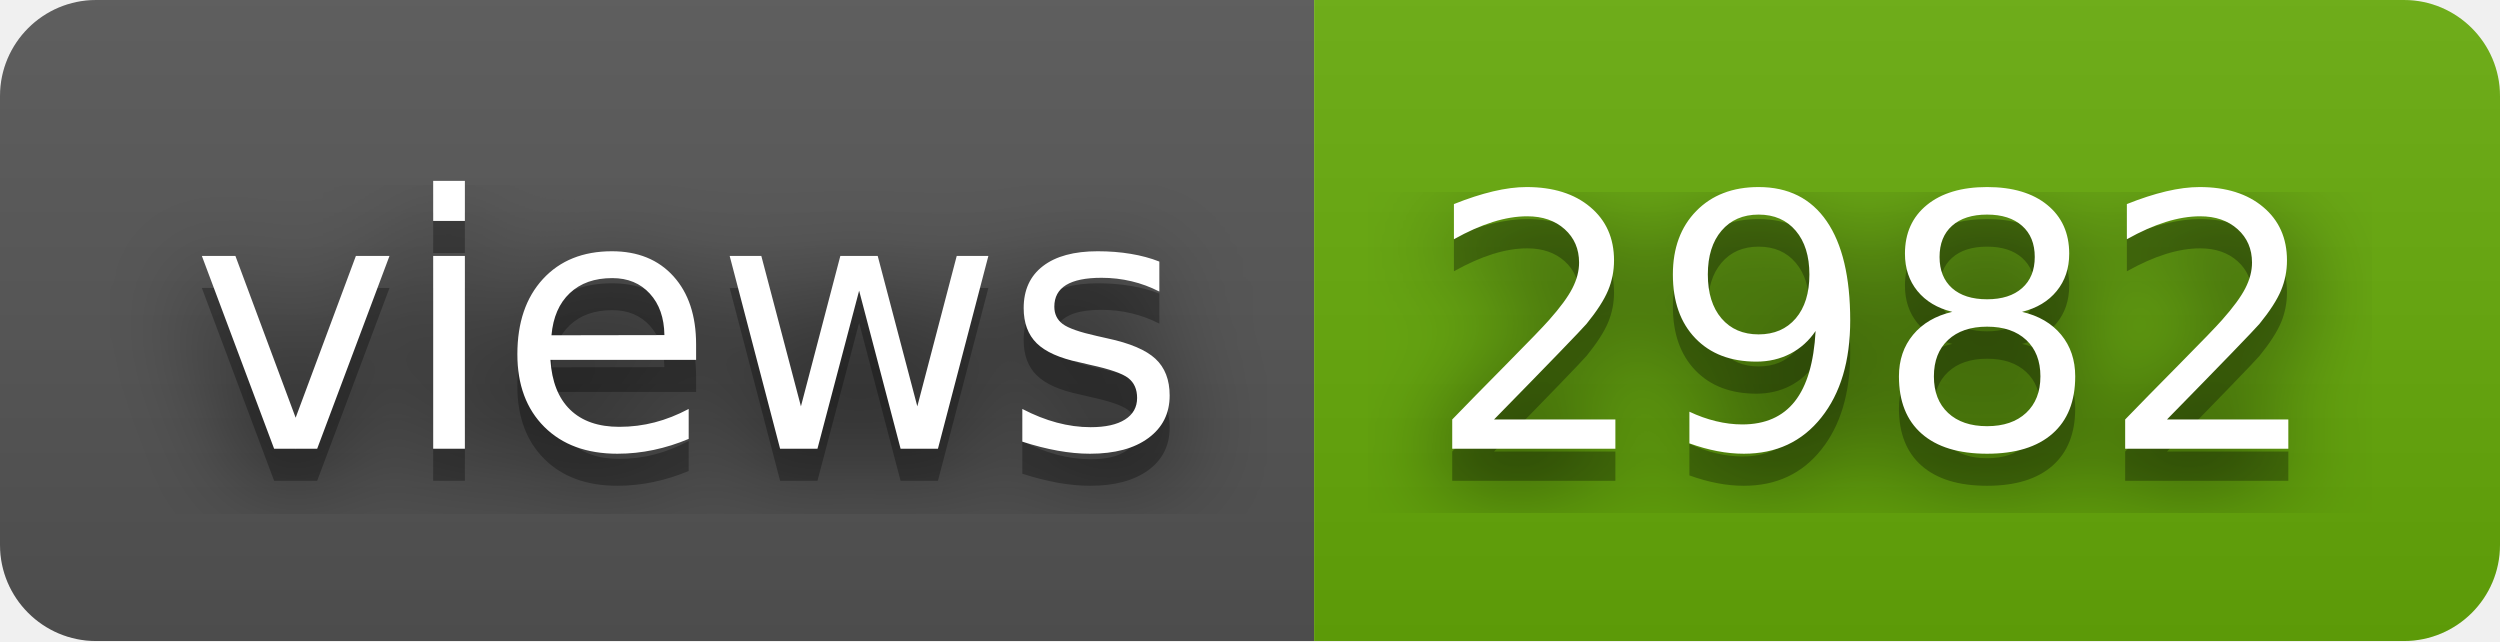
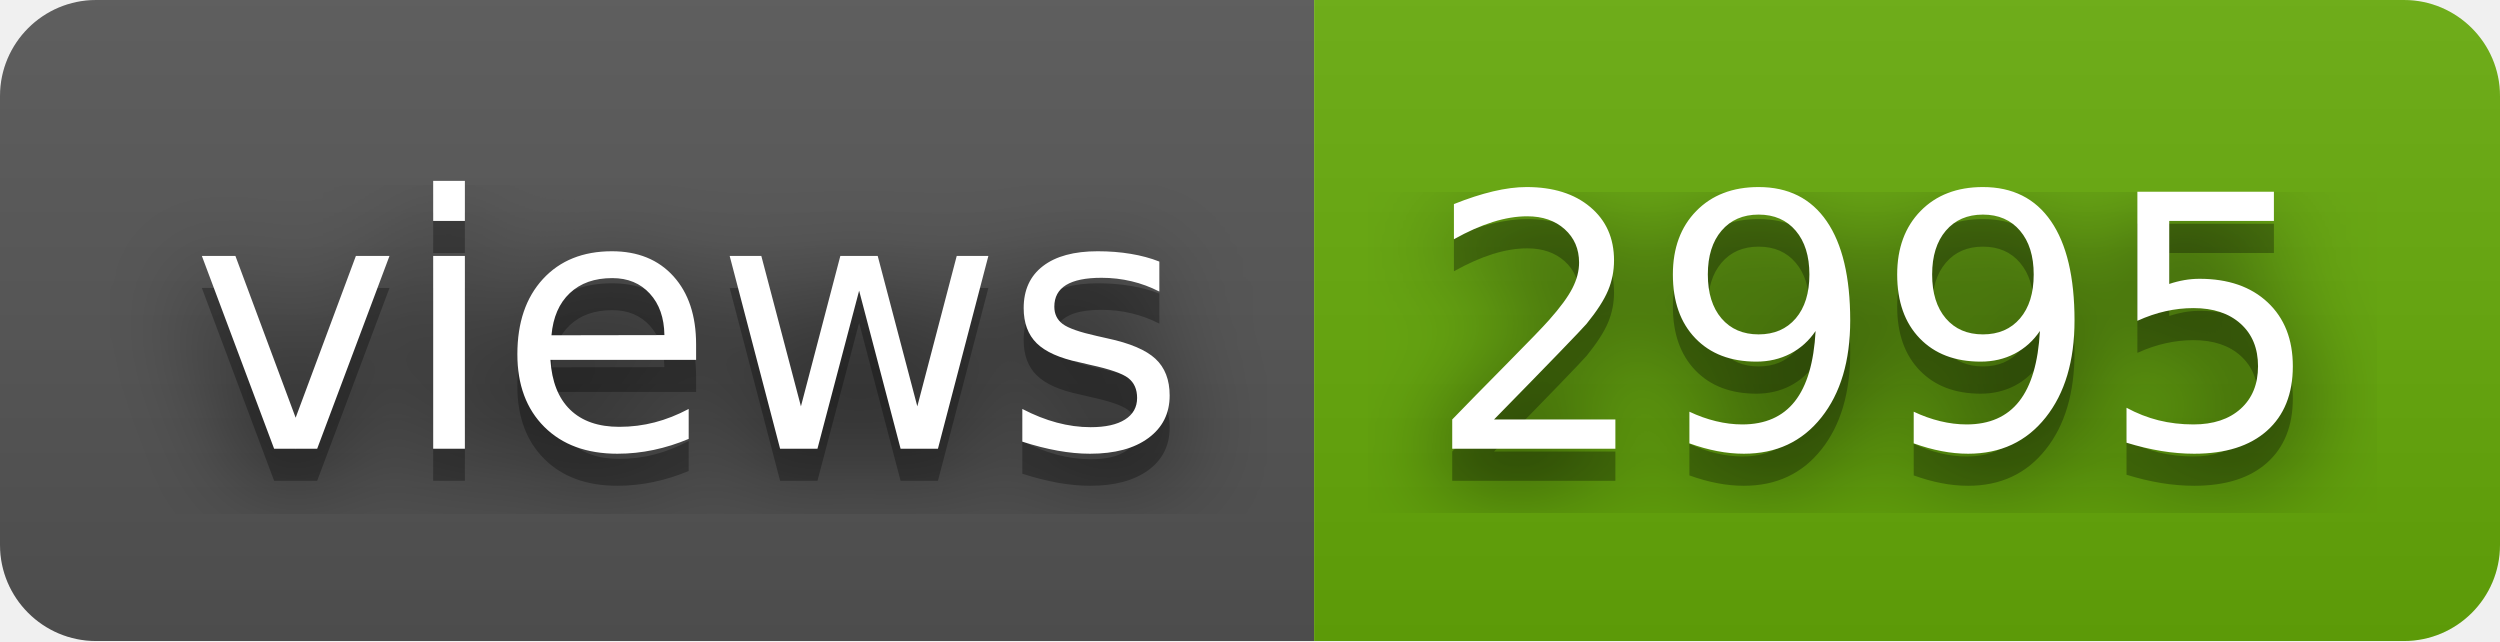
- <svg xmlns="http://www.w3.org/2000/svg" width="78" height="20" role="img" aria-label="views: 2982">
+ <svg xmlns="http://www.w3.org/2000/svg" width="78" height="20" role="img" aria-label="views: 2995">
  <filter id="blur">
    <feGaussianBlur stdDeviation="16" />
  </filter>
  <linearGradient id="s" x2="0" y2="100%">
    <stop offset="0" stop-color="#bbb" stop-opacity=".1" />
    <stop offset="1" stop-opacity=".1" />
  </linearGradient>
  <clipPath id="r">
    <rect width="78" height="20" rx="3" />
  </clipPath>
  <g clip-path="url(#r)">
    <rect width="41" height="20" fill="#555" />
    <rect x="41" width="37" height="20" fill="#67ac09" />
    <rect width="78" height="20" fill="url(#s)" />
  </g>
  <g fill="#fff" text-anchor="middle" font-family="Verdana,Geneva,DejaVu Sans,sans-serif" text-rendering="geometricPrecision" font-size="110">
    <g transform="scale(.1)">
      <g aria-hidden="true" fill="#010101">
        <text x="215" y="150" fill-opacity=".8" filter="url(#blur)" textLength="310">views</text>
        <text x="215" y="150" fill-opacity=".3" textLength="310">views</text>
      </g>
      <text x="215" y="140" textLength="310">views</text>
    </g>
    <g transform="scale(.1)">
      <g aria-hidden="true" fill="#010101">
-         <text x="585" y="150" fill-opacity=".8" filter="url(#blur)" textLength="270">2982</text>
-         <text x="585" y="150" fill-opacity=".3" textLength="270">2982</text>
+         <text x="585" y="150" fill-opacity=".8" filter="url(#blur)" textLength="270">2995</text>
+         <text x="585" y="150" fill-opacity=".3" textLength="270">2995</text>
      </g>
-       <text x="585" y="140" textLength="270">2982</text>
+       <text x="585" y="140" textLength="270">2995</text>
    </g>
  </g>
</svg>
